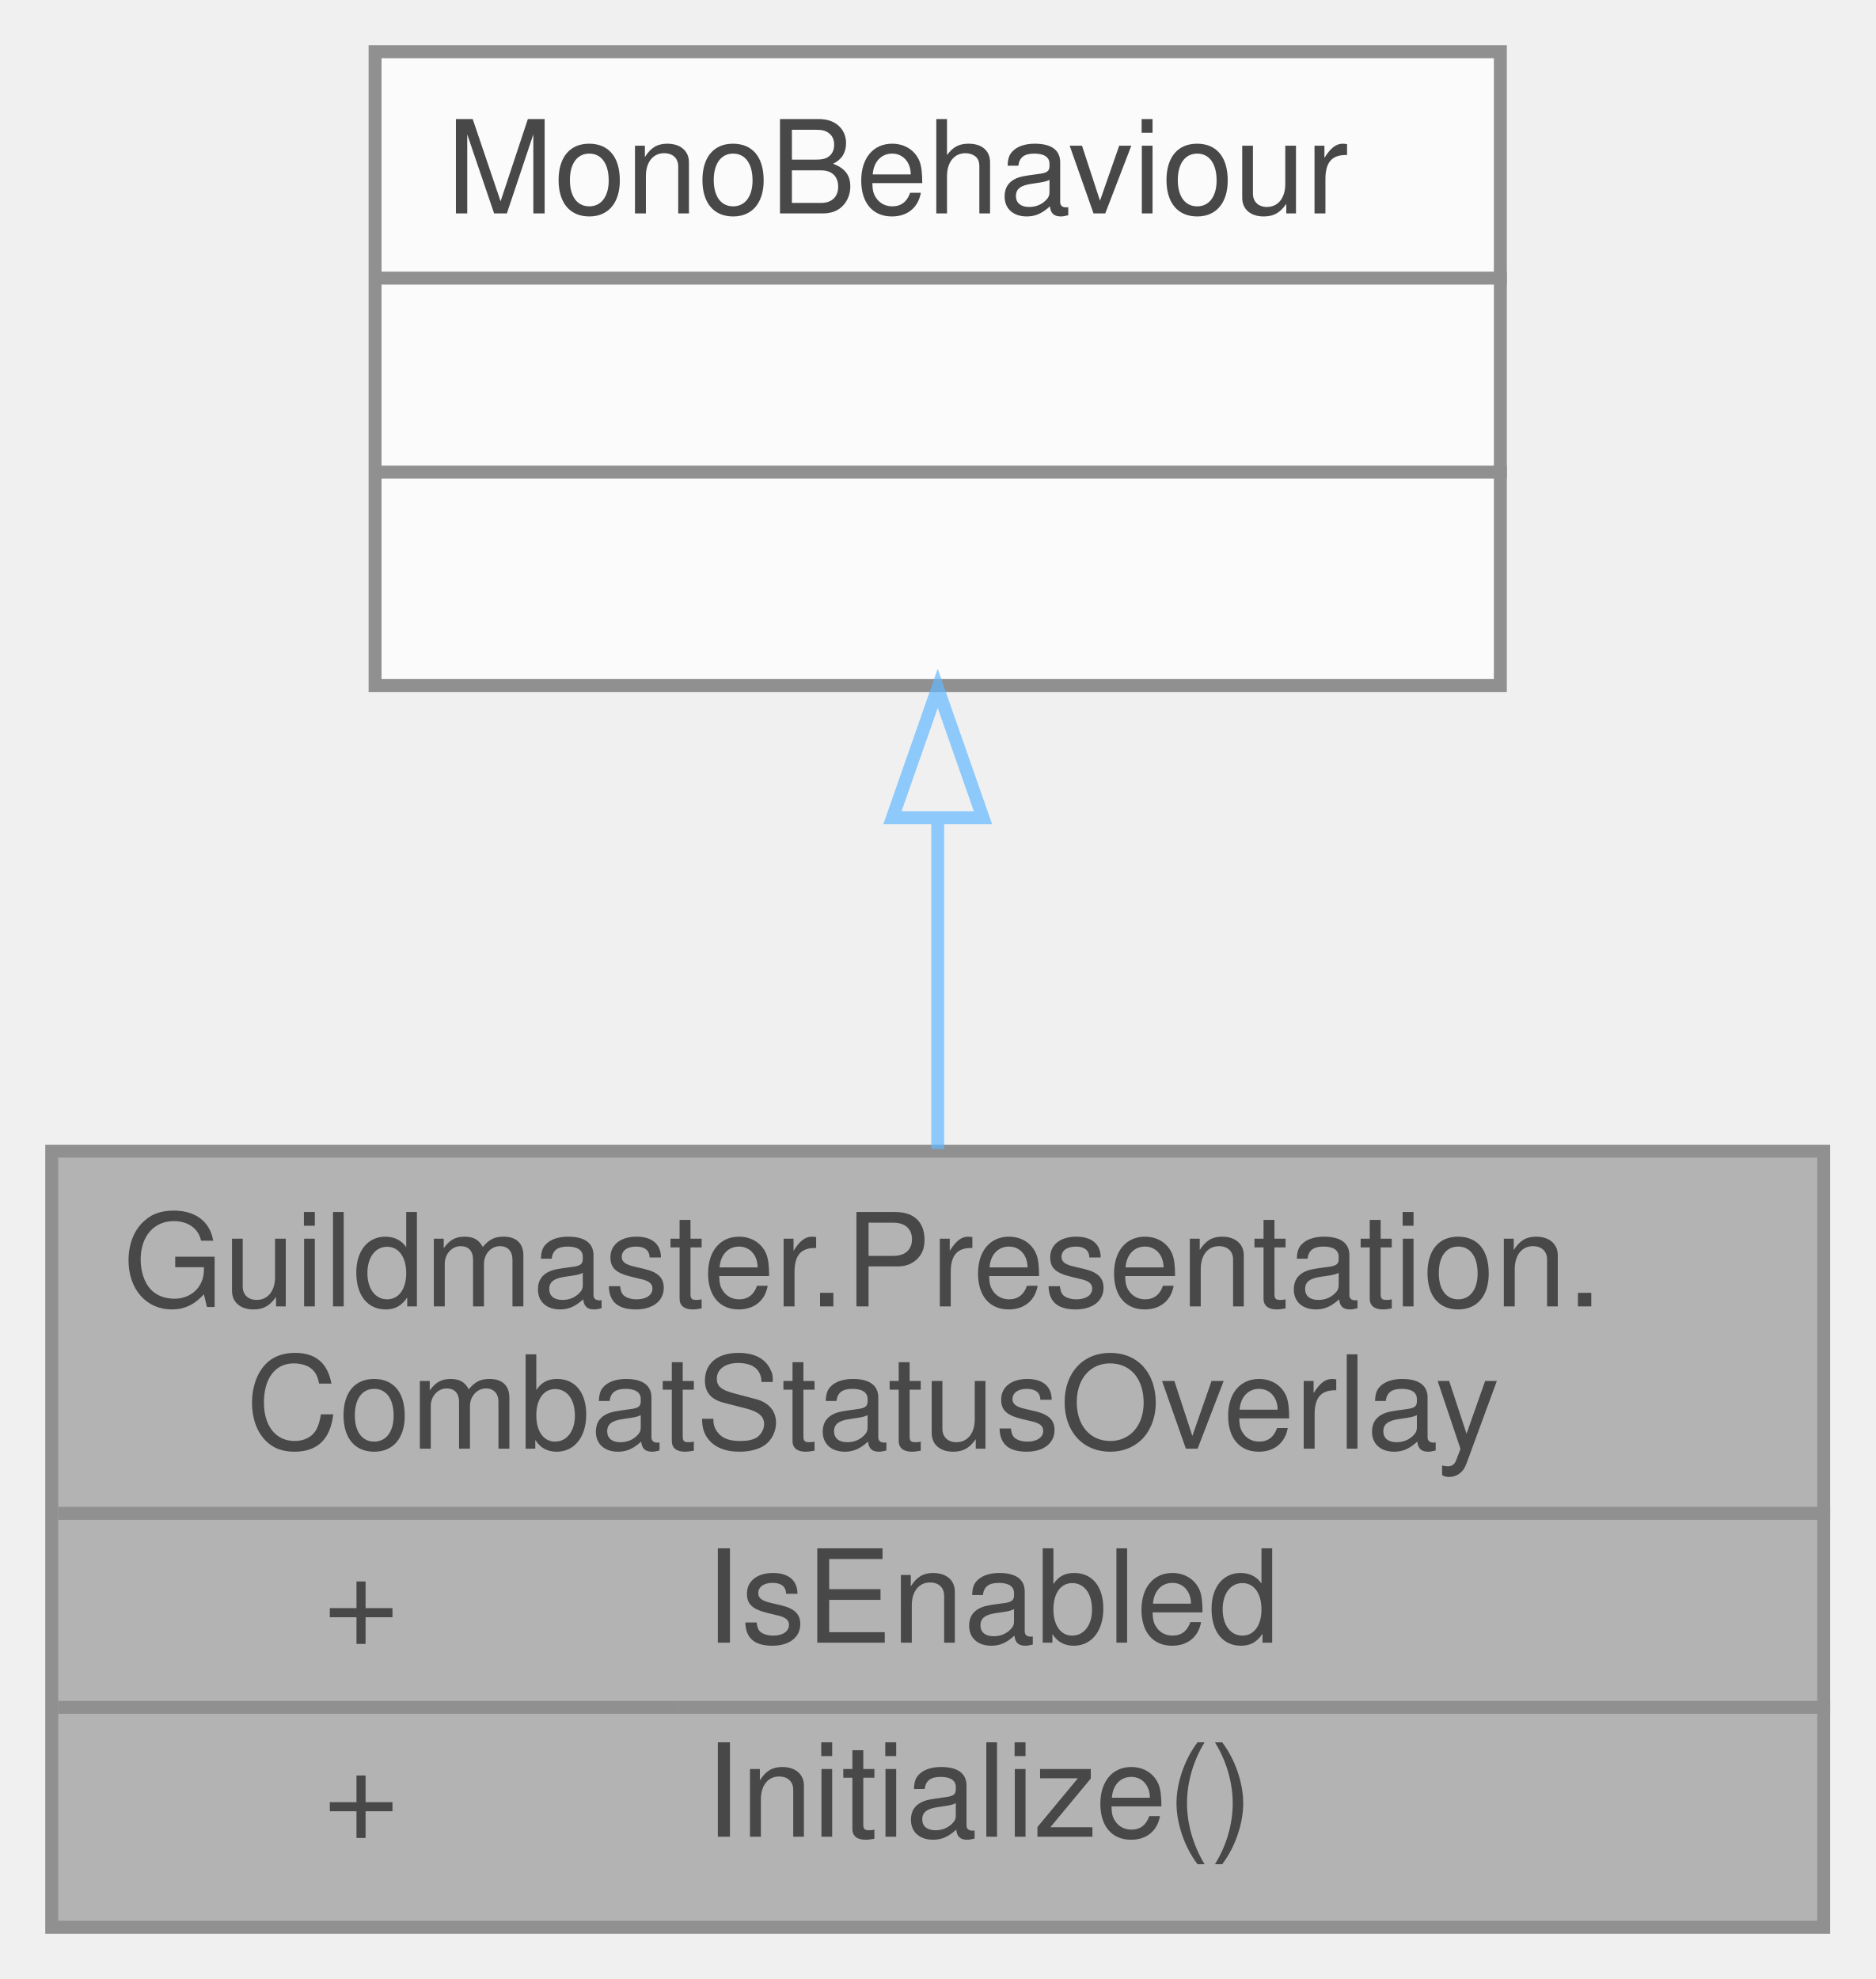
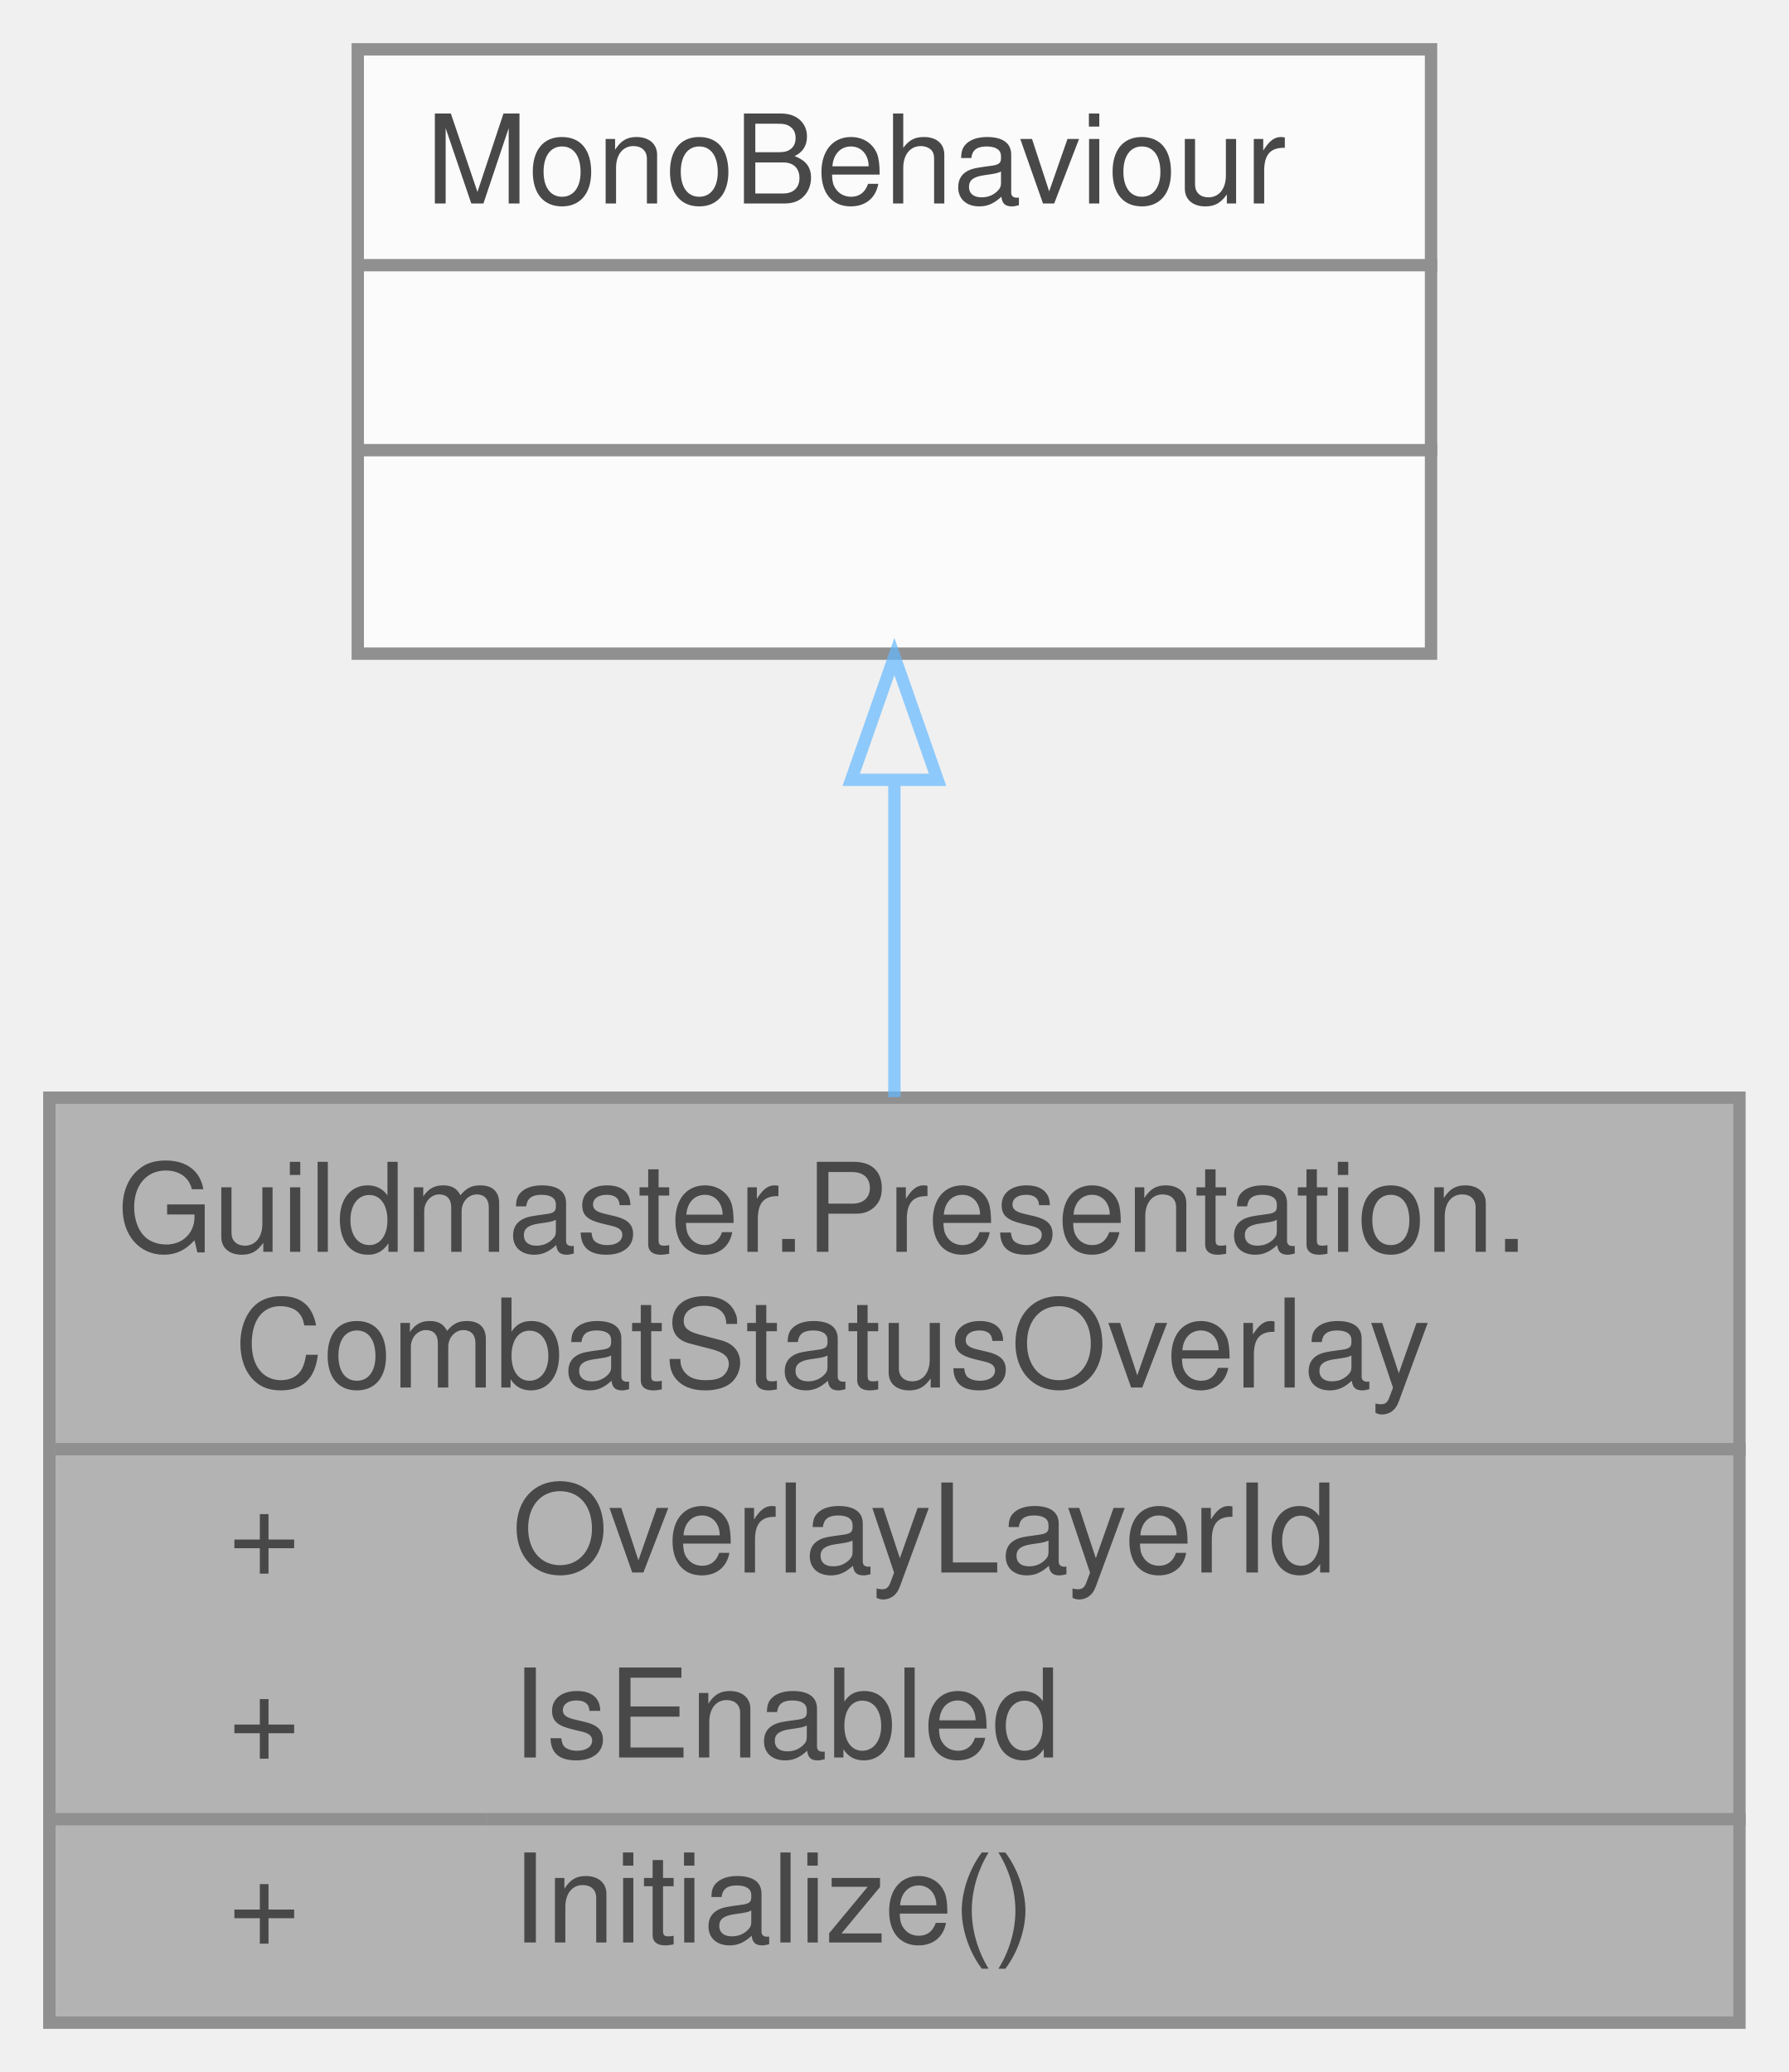
- <svg xmlns="http://www.w3.org/2000/svg" xmlns:xlink="http://www.w3.org/1999/xlink" width="145pt" height="153pt" viewBox="0.00 0.00 145.00 153.00">
+ <svg xmlns="http://www.w3.org/2000/svg" xmlns:xlink="http://www.w3.org/1999/xlink" width="145pt" height="168pt" viewBox="0.00 0.00 145.00 168.00">
  <svg id="main" version="1.1" xml:space="preserve">
    <style type="text/css">
.node, .edge {opacity: 0.7;}
.node.selected, .edge.selected {opacity: 1;}
.edge:hover path { stroke: red; }
.edge:hover polygon { stroke: red; fill: red; }
</style>
    <svg id="graph" class="graph">
-       <g id="graph0" class="graph" transform="scale(1 1) rotate(0) translate(4 149)">
+       <g id="graph0" class="graph" transform="scale(1 1) rotate(0) translate(4 164)">
        <g id="Node000001" class="node">
          <g id="a_Node000001">
            <a xlink:title="Dev-подсветка статусов юнитов кольцами Shapes: метка/стан/щит/заморозка/усиление.">
-               <polygon fill="#999999" stroke="transparent" points="137,-60 0,-60 0,0 137,0 137,-60" />
-               <text text-anchor="start" x="5.5" y="-48" font-family="Helvetica,sans-Serif" font-size="10.00">Guildmaster.Presentation.</text>
-               <text text-anchor="start" x="15" y="-37" font-family="Helvetica,sans-Serif" font-size="10.00">CombatStatusOverlay</text>
-               <text text-anchor="start" x="21" y="-22" font-family="Helvetica,sans-Serif" font-size="10.00">+</text>
-               <text text-anchor="start" x="50.5" y="-22" font-family="Helvetica,sans-Serif" font-size="10.00">IsEnabled</text>
-               <text text-anchor="start" x="21" y="-7" font-family="Helvetica,sans-Serif" font-size="10.00">+</text>
-               <text text-anchor="start" x="50.5" y="-7" font-family="Helvetica,sans-Serif" font-size="10.00">Initialize()</text>
-               <polygon fill="#666666" stroke="#666666" points="0.5,-32 0.5,-32 137.5,-32 137.5,-32 0.5,-32" />
-               <polygon fill="#666666" stroke="#666666" points="0.5,-17 0.5,-17 48.5,-17 48.5,-17 0.5,-17" />
-               <polygon fill="#666666" stroke="#666666" points="48.5,-17 48.5,-17 137.5,-17 137.5,-17 48.5,-17" />
-               <polygon fill="none" stroke="#666666" points="0,0 0,-60 137,-60 137,0 0,0" />
+               <polygon fill="#999999" stroke="transparent" points="137,-75 0,-75 0,0 137,0 137,-75" />
+               <text text-anchor="start" x="5.5" y="-62.5" font-family="Helvetica,sans-Serif" font-size="10.00">Guildmaster.Presentation.</text>
+               <text text-anchor="start" x="15" y="-51.5" font-family="Helvetica,sans-Serif" font-size="10.00">CombatStatusOverlay</text>
+               <text text-anchor="start" x="14.5" y="-36.5" font-family="Helvetica,sans-Serif" font-size="10.00">+</text>
+               <text text-anchor="start" x="37.5" y="-36.5" font-family="Helvetica,sans-Serif" font-size="10.00">OverlayLayerId</text>
+               <text text-anchor="start" x="14.5" y="-21.5" font-family="Helvetica,sans-Serif" font-size="10.00">+</text>
+               <text text-anchor="start" x="37.5" y="-21.5" font-family="Helvetica,sans-Serif" font-size="10.00">IsEnabled</text>
+               <text text-anchor="start" x="14.5" y="-6.5" font-family="Helvetica,sans-Serif" font-size="10.00">+</text>
+               <text text-anchor="start" x="37.5" y="-6.5" font-family="Helvetica,sans-Serif" font-size="10.00">Initialize()</text>
+               <polygon fill="#666666" stroke="#666666" points="0.5,-46.5 0.5,-46.5 137.5,-46.5 137.5,-46.5 0.5,-46.5" />
+               <polygon fill="#666666" stroke="#666666" points="0.5,-16.5 0.5,-16.5 35.5,-16.5 35.5,-16.5 0.5,-16.5" />
+               <polygon fill="#666666" stroke="#666666" points="35.5,-16.5 35.5,-16.5 137.5,-16.5 137.5,-16.5 35.5,-16.5" />
+               <polygon fill="none" stroke="#666666" points="0,0 0,-75 137,-75 137,0 0,0" />
            </a>
          </g>
        </g>
        <g id="Node000002" class="node">
          <g id="a_Node000002">
            <a xlink:title=" ">
-               <polygon fill="white" stroke="transparent" points="112,-145 25,-145 25,-96 112,-96 112,-145" />
-               <text text-anchor="start" x="30.5" y="-132.5" font-family="Helvetica,sans-Serif" font-size="10.00">MonoBehaviour</text>
+               <polygon fill="white" stroke="transparent" points="112,-160 25,-160 25,-111 112,-111 112,-160" />
+               <text text-anchor="start" x="30.5" y="-147.5" font-family="Helvetica,sans-Serif" font-size="10.00">MonoBehaviour</text>
+               <text text-anchor="start" x="67" y="-132.5" font-family="Helvetica,sans-Serif" font-size="10.00"> </text>
              <text text-anchor="start" x="67" y="-117.5" font-family="Helvetica,sans-Serif" font-size="10.00"> </text>
-               <text text-anchor="start" x="67" y="-102.5" font-family="Helvetica,sans-Serif" font-size="10.00"> </text>
+               <polygon fill="#666666" stroke="#666666" points="25.5,-142.5 25.5,-142.5 112.5,-142.5 112.5,-142.5 25.5,-142.5" />
              <polygon fill="#666666" stroke="#666666" points="25.5,-127.5 25.5,-127.5 112.5,-127.5 112.5,-127.5 25.5,-127.5" />
-               <polygon fill="#666666" stroke="#666666" points="25.5,-112.5 25.5,-112.5 112.5,-112.5 112.5,-112.5 25.5,-112.5" />
-               <polygon fill="none" stroke="#666666" points="25,-96 25,-145 112,-145 112,-96 25,-96" />
+               <polygon fill="none" stroke="#666666" points="25,-111 25,-160 112,-160 112,-111 25,-111" />
            </a>
          </g>
        </g>
        <g id="edge1_Node000001_Node000002" class="edge">
          <g id="a_edge1_Node000001_Node000002">
            <a xlink:title=" ">
-               <path fill="none" stroke="#63b8ff" d="M68.5,-85.55C68.5,-77.18 68.5,-68.28 68.5,-60.16" />
-               <polygon fill="none" stroke="#63b8ff" points="65,-85.78 68.5,-95.78 72,-85.78 65,-85.78" />
+               <path fill="none" stroke="#63b8ff" d="M68.5,-100.68C68.5,-92.38 68.5,-83.46 68.5,-75.04" />
+               <polygon fill="none" stroke="#63b8ff" points="65,-100.77 68.5,-110.77 72,-100.77 65,-100.77" />
            </a>
          </g>
        </g>
      </g>
    </svg>
  </svg>
  <style type="text/css">

[data-mouse-over-selected='false'] { opacity: 0.7; }
[data-mouse-over-selected='true']  { opacity: 1.0; }

</style>
</svg>
